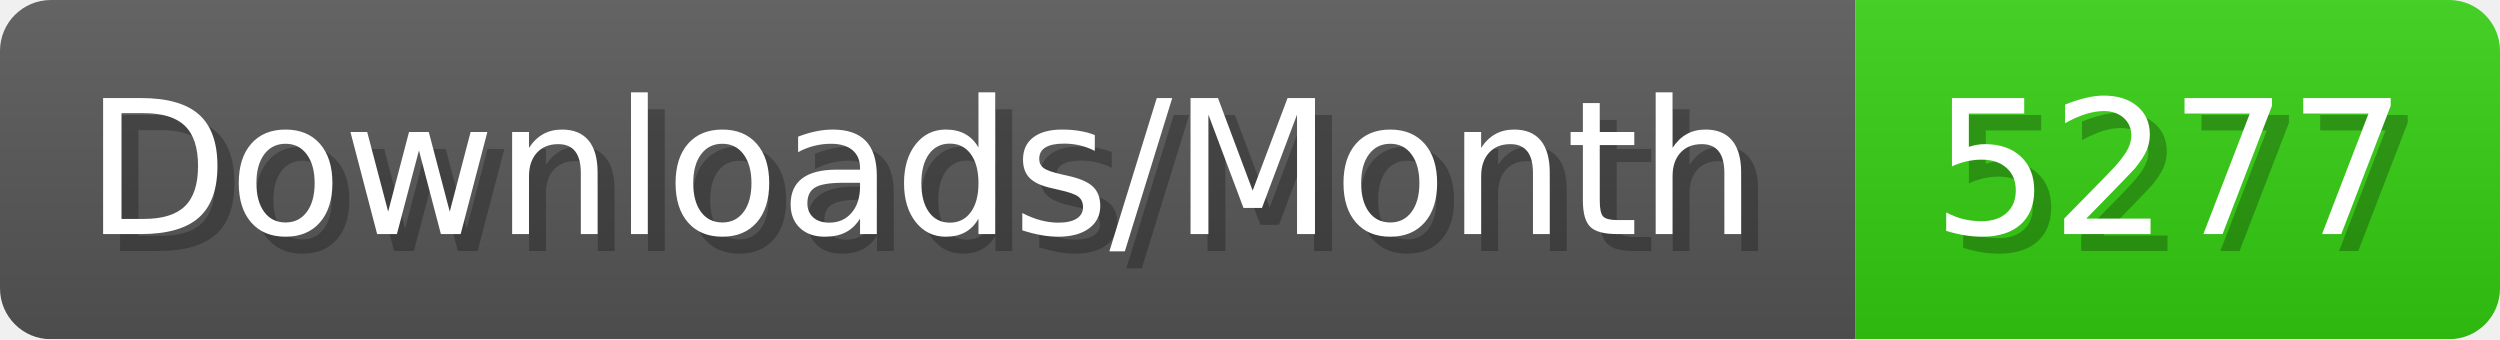
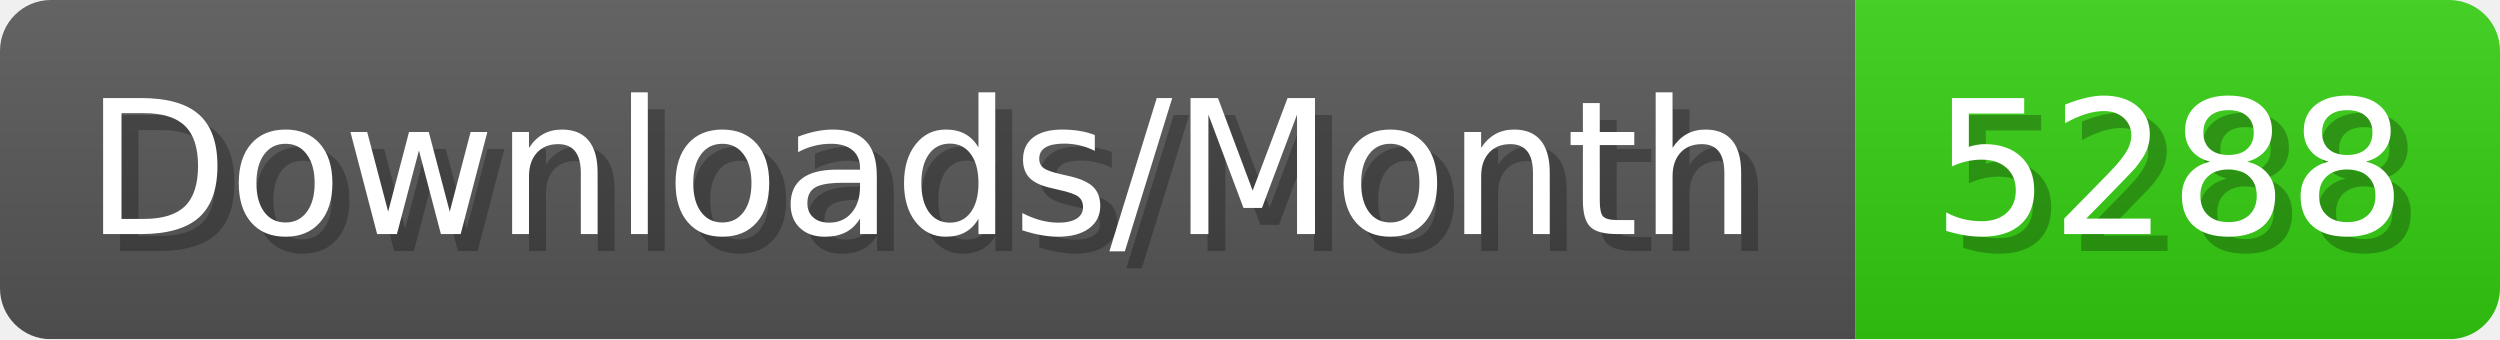
- <svg xmlns="http://www.w3.org/2000/svg" width="147.4" height="20" viewBox="0 0 1474 200" role="img" aria-label="Downloads/Month: 5277">
+ <svg xmlns="http://www.w3.org/2000/svg" width="147.4" height="20" viewBox="0 0 1474 200" role="img" aria-label="Downloads/Month: 5288">
  <linearGradient id="YlXUI" x2="0" y2="100%">
    <stop offset="0" stop-opacity=".1" stop-color="#EEE" />
    <stop offset="1" stop-opacity=".1" />
  </linearGradient>
  <mask id="JHhop">
    <rect width="1474" height="200" rx="30" fill="#FFF" />
  </mask>
  <g mask="url(#JHhop)">
    <rect width="1094" height="200" fill="#555" />
    <rect width="380" height="200" fill="#3C1" x="1094" />
    <rect width="1474" height="200" fill="url(#YlXUI)" />
  </g>
  <g aria-hidden="true" fill="#fff" text-anchor="start" font-family="Verdana,DejaVu Sans,sans-serif" font-size="110">
    <text x="60" y="148" textLength="994" fill="#000" opacity="0.25">Downloads/Month</text>
    <text x="50" y="138" textLength="994">Downloads/Month</text>
-     <text x="1149" y="148" textLength="280" fill="#000" opacity="0.25">5277</text>
-     <text x="1139" y="138" textLength="280">5277</text>
+     <text x="1149" y="148" textLength="280" fill="#000" opacity="0.25">5288</text>
+     <text x="1139" y="138" textLength="280">5288</text>
  </g>
</svg>
